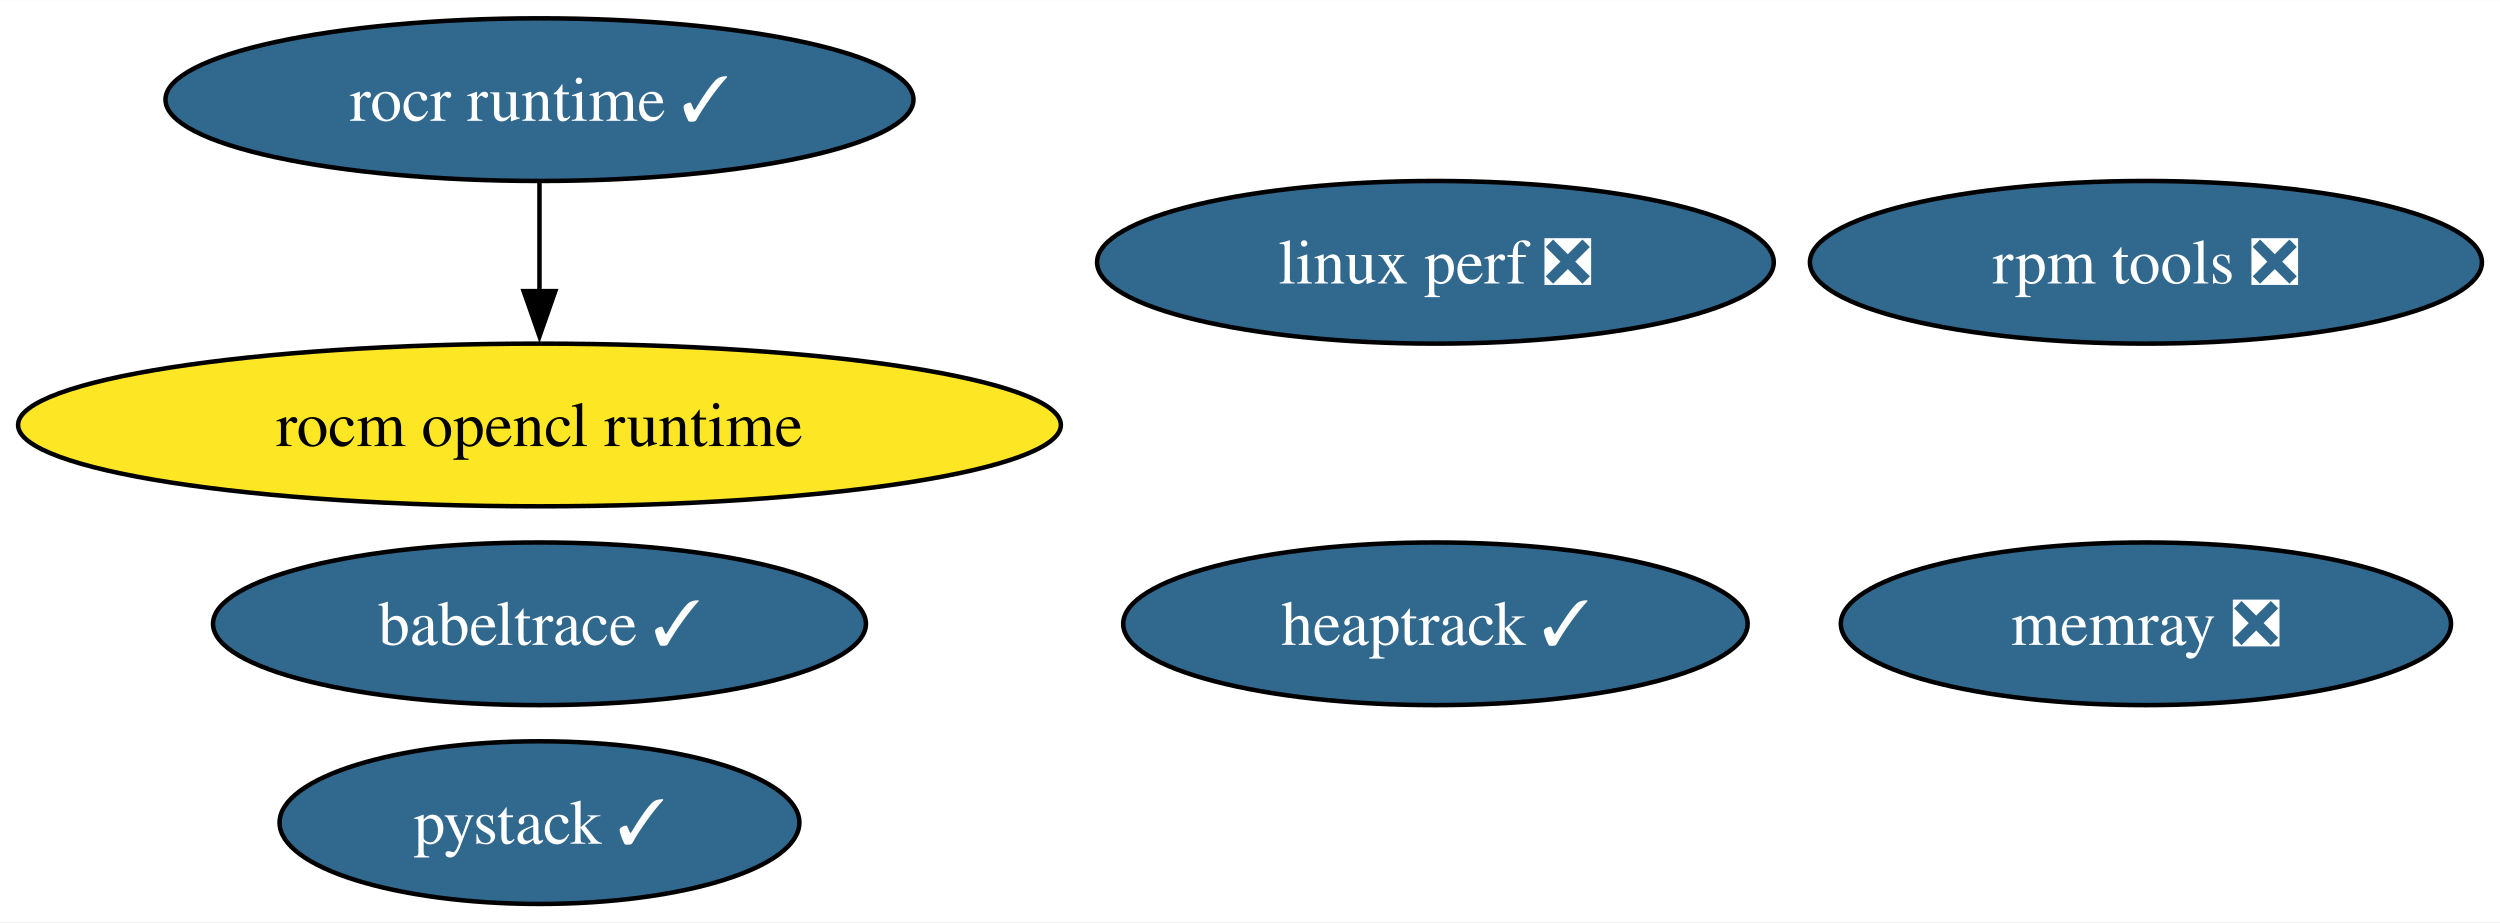
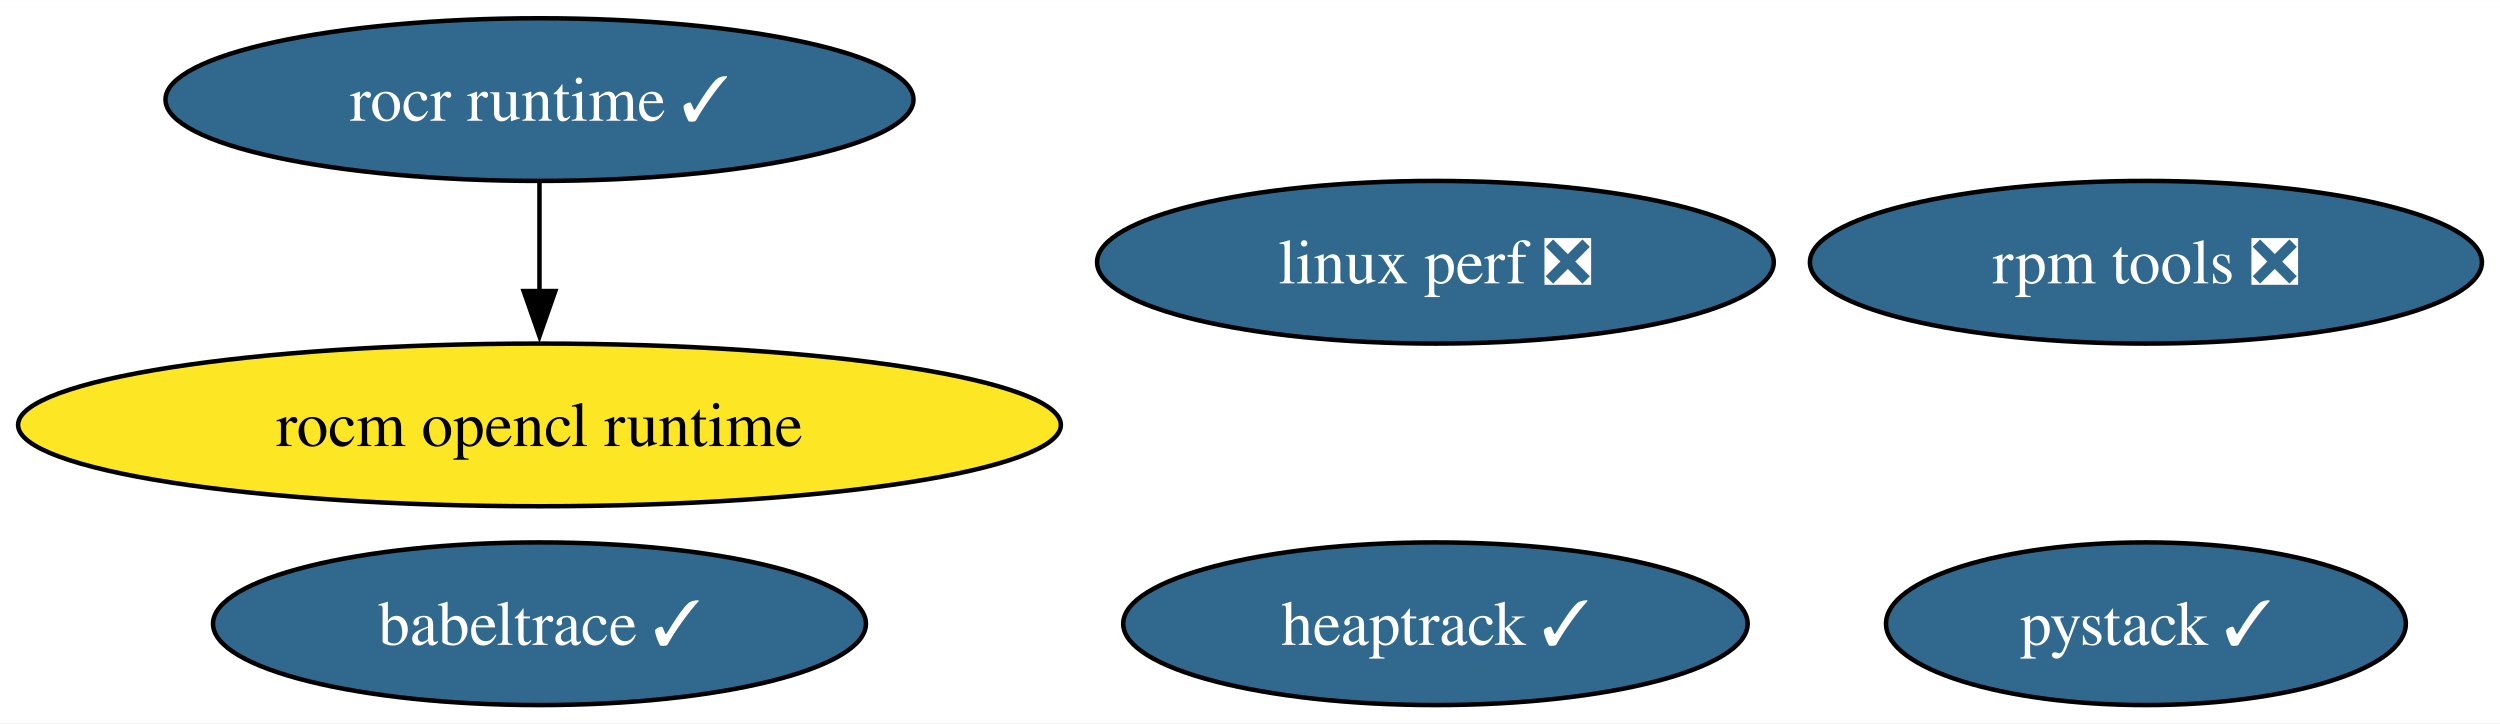
- <svg xmlns="http://www.w3.org/2000/svg" xmlns:xlink="http://www.w3.org/1999/xlink" width="553pt" height="204pt" viewBox="0.00 0.00 553.27 204.00">
-   <g id="graph0" class="graph" transform="scale(1 1) rotate(0) translate(4 200)">
-     <polygon fill="white" stroke="none" points="-4,4 -4,-200 549.27,-200 549.27,4 -4,4" />
+ <svg xmlns="http://www.w3.org/2000/svg" xmlns:xlink="http://www.w3.org/1999/xlink" width="553pt" height="160pt" viewBox="0.00 0.00 553.27 160.00">
+   <g id="graph0" class="graph" transform="scale(1 1) rotate(0) translate(4 156)">
+     <polygon fill="white" stroke="none" points="-4,4 -4,-156 549.27,-156 549.27,4 -4,4" />
    <g id="node1" class="node">
      <g id="a_node1">
        <a xlink:href="https://github.com/conda-forge/rocm-opencl-runtime-feedstock" xlink:title="rocm opencl runtime">
-           <ellipse fill="#fde725" stroke="black" cx="115.39" cy="-106" rx="115.39" ry="18" />
-           <text text-anchor="middle" x="115.39" y="-101.33" font-family="Times,serif" font-size="14.00">rocm opencl runtime</text>
+           <ellipse fill="#fde725" stroke="black" cx="115.39" cy="-62" rx="115.39" ry="18" />
+           <text text-anchor="middle" x="115.39" y="-57.33" font-family="Times,serif" font-size="14.00">rocm opencl runtime</text>
        </a>
      </g>
    </g>
    <g id="node2" class="node">
      <g id="a_node2">
        <a xlink:href="https://github.com/conda-forge/rocr-runtime-feedstock/pull/15" xlink:title="rocr runtime ✓">
-           <ellipse fill="#31688e" stroke="black" cx="115.39" cy="-178" rx="82.77" ry="18" />
-           <text text-anchor="middle" x="115.39" y="-173.32" font-family="Times,serif" font-size="14.00" fill="white">rocr runtime ✓</text>
+           <ellipse fill="#31688e" stroke="black" cx="115.39" cy="-134" rx="82.77" ry="18" />
+           <text text-anchor="middle" x="115.39" y="-129.32" font-family="Times,serif" font-size="14.00" fill="white">rocr runtime ✓</text>
        </a>
      </g>
    </g>
    <g id="edge1" class="edge">
-       <path fill="none" stroke="black" d="M115.39,-159.7C115.39,-152.41 115.39,-143.73 115.39,-135.54" />
-       <polygon fill="black" stroke="black" points="118.89,-135.62 115.39,-125.62 111.89,-135.62 118.89,-135.62" />
+       <path fill="none" stroke="black" d="M115.39,-115.7C115.39,-108.41 115.39,-99.73 115.39,-91.54" />
+       <polygon fill="black" stroke="black" points="118.89,-91.62 115.39,-81.62 111.89,-91.62 118.89,-91.62" />
    </g>
    <g id="node3" class="node">
      <g id="a_node3">
        <a xlink:href="https://github.com/conda-forge/rpm-tools-feedstock/pull/37" xlink:title="rpm tools ❎">
-           <ellipse fill="#31688e" stroke="black" cx="470.91" cy="-142" rx="74.36" ry="18" />
-           <text text-anchor="middle" x="470.91" y="-137.32" font-family="Times,serif" font-size="14.00" fill="white">rpm tools ❎</text>
+           <ellipse fill="#31688e" stroke="black" cx="470.91" cy="-98" rx="74.36" ry="18" />
+           <text text-anchor="middle" x="470.91" y="-93.33" font-family="Times,serif" font-size="14.00" fill="white">rpm tools ❎</text>
        </a>
      </g>
    </g>
    <g id="node4" class="node">
      <g id="a_node4">
        <a xlink:href="https://github.com/conda-forge/heaptrack-feedstock/pull/17" xlink:title="heaptrack ✓">
-           <ellipse fill="#31688e" stroke="black" cx="313.67" cy="-62" rx="69.1" ry="18" />
-           <text text-anchor="middle" x="313.67" y="-57.33" font-family="Times,serif" font-size="14.00" fill="white">heaptrack ✓</text>
+           <ellipse fill="#31688e" stroke="black" cx="313.67" cy="-18" rx="69.1" ry="18" />
+           <text text-anchor="middle" x="313.67" y="-13.32" font-family="Times,serif" font-size="14.00" fill="white">heaptrack ✓</text>
        </a>
      </g>
    </g>
    <g id="node5" class="node">
      <g id="a_node5">
-         <a xlink:href="https://github.com/conda-forge/memray-feedstock/pull/38" xlink:title="memray ❎">
-           <ellipse fill="#31688e" stroke="black" cx="470.91" cy="-62" rx="67.52" ry="18" />
-           <text text-anchor="middle" x="470.91" y="-57.33" font-family="Times,serif" font-size="14.00" fill="white">memray ❎</text>
+         <a xlink:href="https://github.com/conda-forge/babeltrace-feedstock/pull/11" xlink:title="babeltrace ✓">
+           <ellipse fill="#31688e" stroke="black" cx="115.39" cy="-18" rx="72.25" ry="18" />
+           <text text-anchor="middle" x="115.39" y="-13.32" font-family="Times,serif" font-size="14.00" fill="white">babeltrace ✓</text>
        </a>
      </g>
    </g>
    <g id="node6" class="node">
      <g id="a_node6">
-         <a xlink:href="https://github.com/conda-forge/babeltrace-feedstock/pull/11" xlink:title="babeltrace ✓">
-           <ellipse fill="#31688e" stroke="black" cx="115.39" cy="-62" rx="72.25" ry="18" />
-           <text text-anchor="middle" x="115.39" y="-57.33" font-family="Times,serif" font-size="14.00" fill="white">babeltrace ✓</text>
+         <a xlink:href="https://github.com/conda-forge/linux-perf-feedstock/pull/58" xlink:title="linux perf ❎">
+           <ellipse fill="#31688e" stroke="black" cx="313.67" cy="-98" rx="74.88" ry="18" />
+           <text text-anchor="middle" x="313.67" y="-93.33" font-family="Times,serif" font-size="14.00" fill="white">linux perf ❎</text>
        </a>
      </g>
    </g>
    <g id="node7" class="node">
      <g id="a_node7">
-         <a xlink:href="https://github.com/conda-forge/linux-perf-feedstock/pull/58" xlink:title="linux perf ❎">
-           <ellipse fill="#31688e" stroke="black" cx="313.67" cy="-142" rx="74.88" ry="18" />
-           <text text-anchor="middle" x="313.67" y="-137.32" font-family="Times,serif" font-size="14.00" fill="white">linux perf ❎</text>
-         </a>
-       </g>
-     </g>
-     <g id="node8" class="node">
-       <g id="a_node8">
        <a xlink:href="https://github.com/conda-forge/pystack-feedstock/pull/12" xlink:title="pystack ✓">
-           <ellipse fill="#31688e" stroke="black" cx="115.39" cy="-18" rx="57.52" ry="18" />
-           <text text-anchor="middle" x="115.39" y="-13.32" font-family="Times,serif" font-size="14.00" fill="white">pystack ✓</text>
+           <ellipse fill="#31688e" stroke="black" cx="470.91" cy="-18" rx="57.52" ry="18" />
+           <text text-anchor="middle" x="470.91" y="-13.32" font-family="Times,serif" font-size="14.00" fill="white">pystack ✓</text>
        </a>
      </g>
    </g>
  </g>
</svg>
